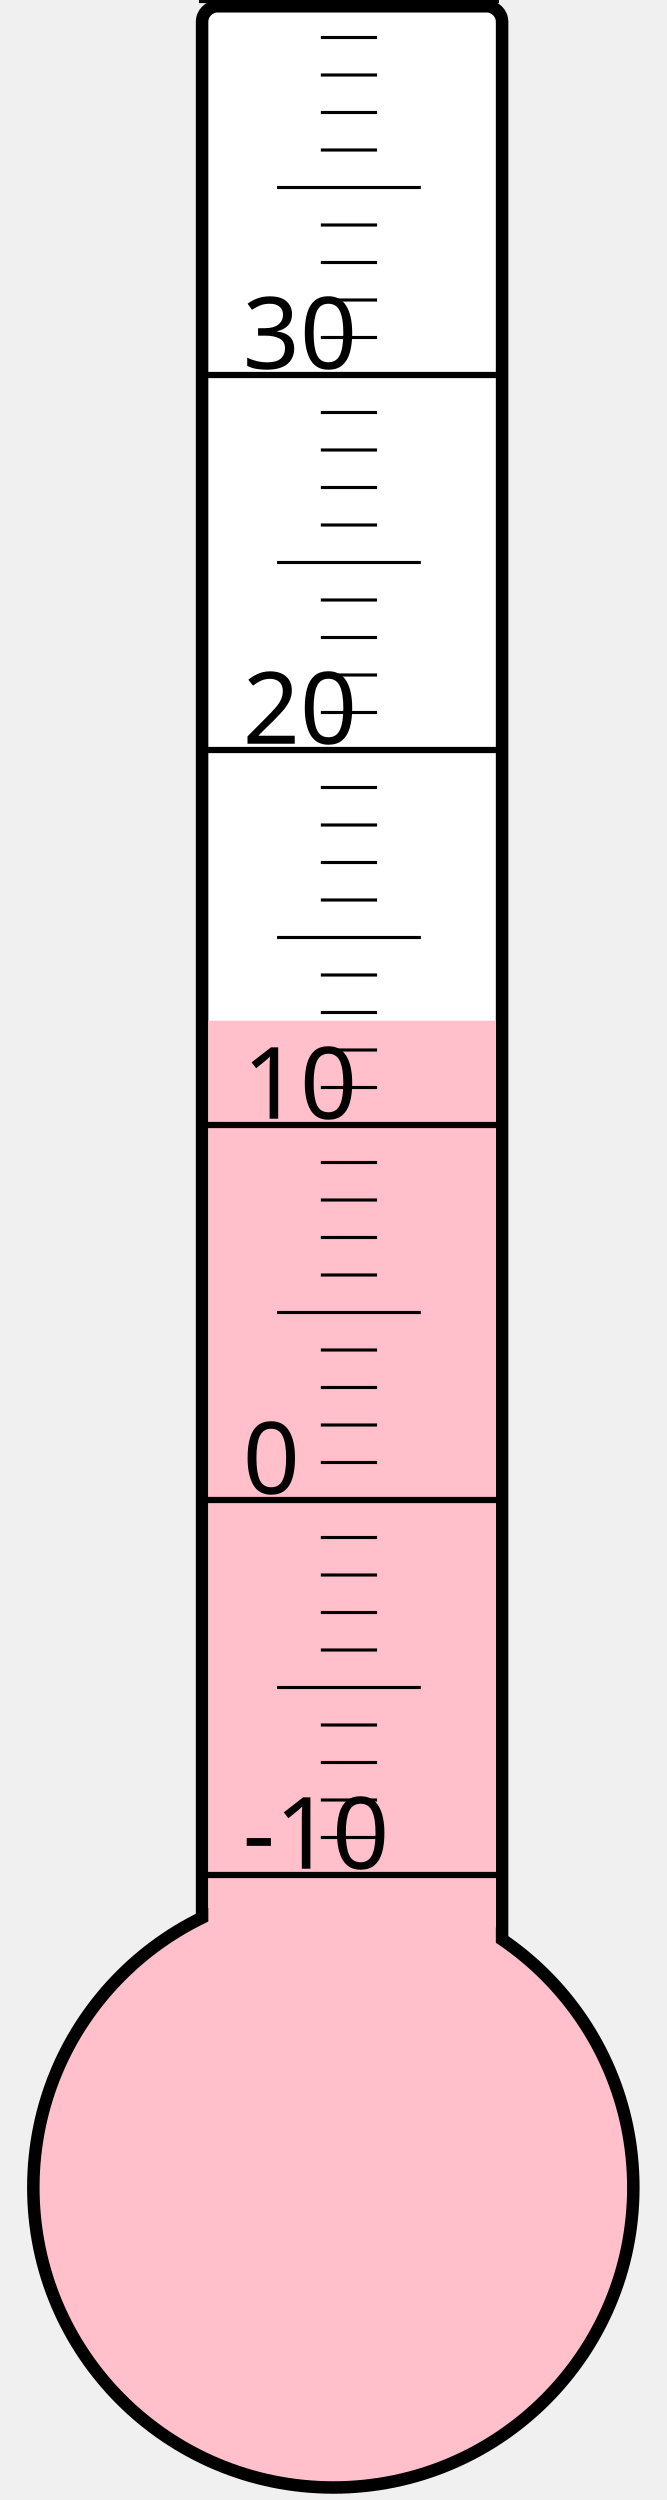
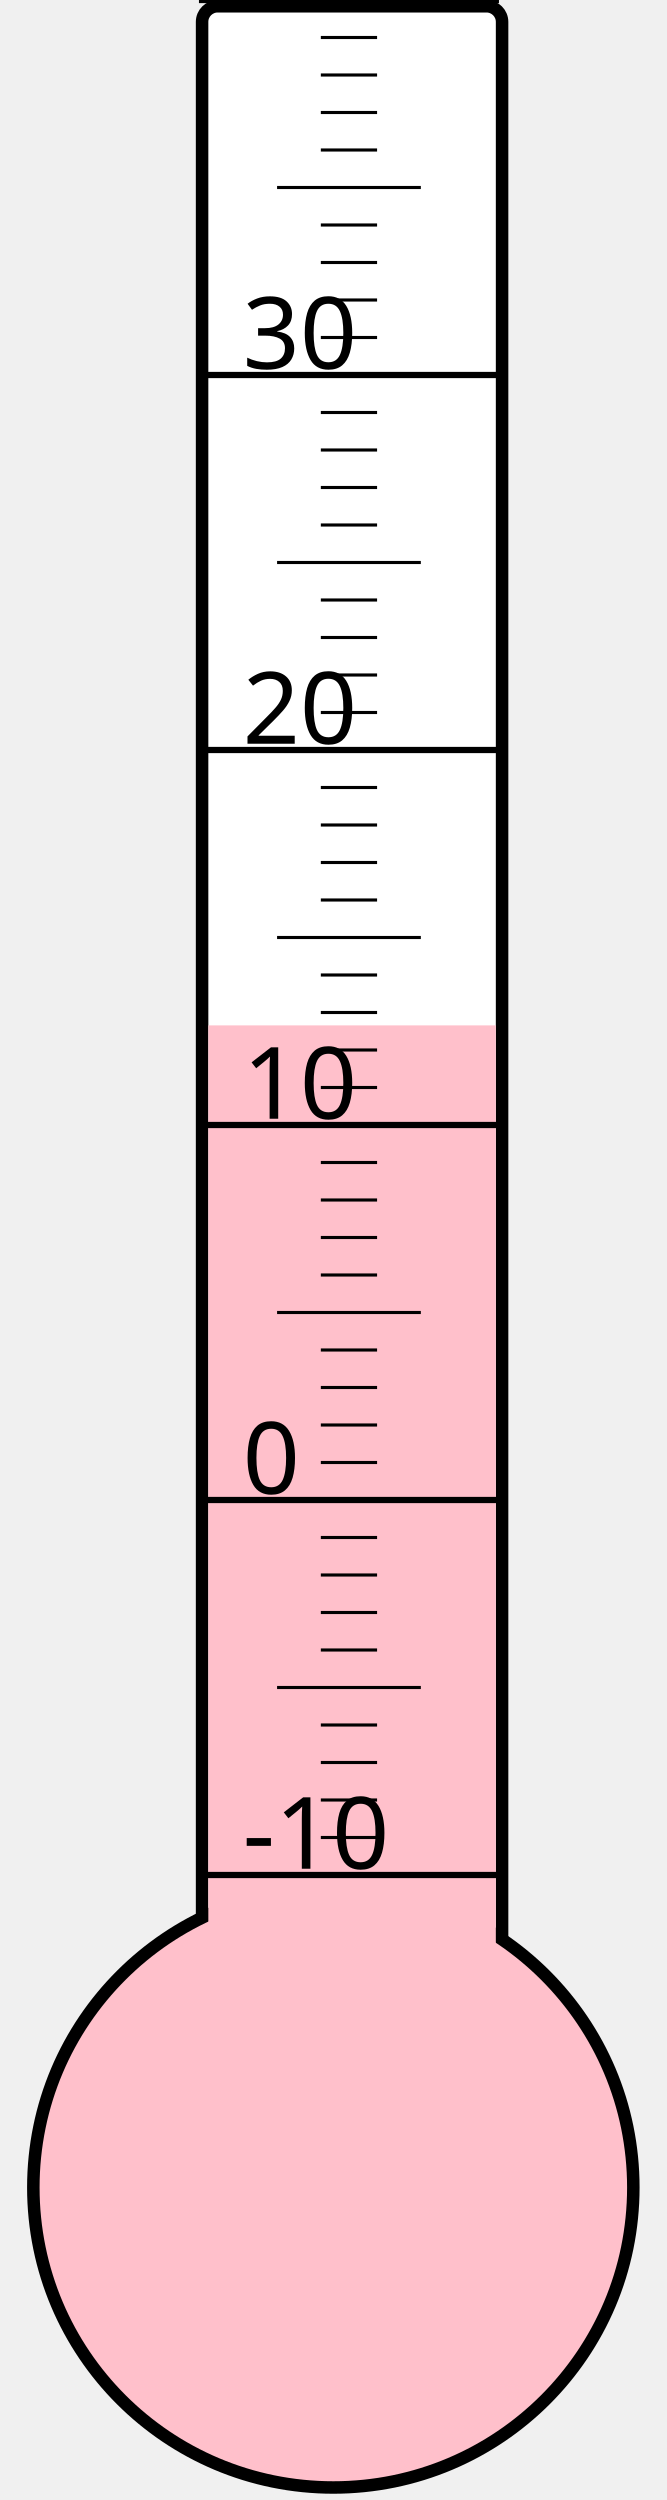
<svg xmlns="http://www.w3.org/2000/svg" width="40px" height="150px" viewBox="0 0 200 800">
  <rect width="200" height="800" x="0" y="0" style="fill: #ffffeb; fill-opacity: 0;" />
  <rect width="96" height="680" x="58" y="2" rx="5" ry="5" style="fill: white; fill-opacity: 1; stroke: black; stroke-width: 4;" />
  <circle cx="100" cy="700" r="96" style="fill: pink; stroke: black; stroke-width: 4;" />
-   <rect width="92" height="373.375" x="60" y="326.625" style="fill: pink; fill-opacity: 1; stroke-width: 0;" />
+   <rect width="92" height="371.875" x="60" y="328.125" style="fill: pink; fill-opacity: 1; stroke-width: 0;" />
  <text x="71" y="598" style="font-family: sans-serif; font-size: 24pt;">-10</text>
  <text x="71" y="478" style="font-family: sans-serif; font-size: 24pt;">0</text>
  <text x="71" y="358" style="font-family: sans-serif; font-size: 24pt;">10</text>
  <text x="71" y="238" style="font-family: sans-serif; font-size: 24pt;">20</text>
  <text x="71" y="118" style="font-family: sans-serif; font-size: 24pt;">30</text>
  <g style="stroke: black;">
    <line x1="57" y1="600" x2="153" y2="600" style="stroke-width: 2;" />
    <line x1="96" y1="588" x2="114" y2="588" style="stroke-width: 1;" />
    <line x1="96" y1="576" x2="114" y2="576" style="stroke-width: 1;" />
    <line x1="96" y1="564" x2="114" y2="564" style="stroke-width: 1;" />
    <line x1="96" y1="552" x2="114" y2="552" style="stroke-width: 1;" />
    <line x1="82" y1="540" x2="128" y2="540" style="stroke-width: 1;" />
    <line x1="96" y1="528" x2="114" y2="528" style="stroke-width: 1;" />
    <line x1="96" y1="516" x2="114" y2="516" style="stroke-width: 1;" />
    <line x1="96" y1="504" x2="114" y2="504" style="stroke-width: 1;" />
    <line x1="96" y1="492" x2="114" y2="492" style="stroke-width: 1;" />
    <line x1="57" y1="480" x2="153" y2="480" style="stroke-width: 2;" />
    <line x1="96" y1="468" x2="114" y2="468" style="stroke-width: 1;" />
    <line x1="96" y1="456" x2="114" y2="456" style="stroke-width: 1;" />
    <line x1="96" y1="444" x2="114" y2="444" style="stroke-width: 1;" />
    <line x1="96" y1="432" x2="114" y2="432" style="stroke-width: 1;" />
    <line x1="82" y1="420" x2="128" y2="420" style="stroke-width: 1;" />
    <line x1="96" y1="408" x2="114" y2="408" style="stroke-width: 1;" />
    <line x1="96" y1="396" x2="114" y2="396" style="stroke-width: 1;" />
    <line x1="96" y1="384" x2="114" y2="384" style="stroke-width: 1;" />
    <line x1="96" y1="372" x2="114" y2="372" style="stroke-width: 1;" />
    <line x1="57" y1="360" x2="153" y2="360" style="stroke-width: 2;" />
    <line x1="96" y1="348" x2="114" y2="348" style="stroke-width: 1;" />
    <line x1="96" y1="336" x2="114" y2="336" style="stroke-width: 1;" />
    <line x1="96" y1="324" x2="114" y2="324" style="stroke-width: 1;" />
    <line x1="96" y1="312" x2="114" y2="312" style="stroke-width: 1;" />
    <line x1="82" y1="300" x2="128" y2="300" style="stroke-width: 1;" />
    <line x1="96" y1="288" x2="114" y2="288" style="stroke-width: 1;" />
    <line x1="96" y1="276" x2="114" y2="276" style="stroke-width: 1;" />
    <line x1="96" y1="264" x2="114" y2="264" style="stroke-width: 1;" />
    <line x1="96" y1="252" x2="114" y2="252" style="stroke-width: 1;" />
    <line x1="57" y1="240" x2="153" y2="240" style="stroke-width: 2;" />
    <line x1="96" y1="228" x2="114" y2="228" style="stroke-width: 1;" />
    <line x1="96" y1="216" x2="114" y2="216" style="stroke-width: 1;" />
    <line x1="96" y1="204" x2="114" y2="204" style="stroke-width: 1;" />
    <line x1="96" y1="192" x2="114" y2="192" style="stroke-width: 1;" />
    <line x1="82" y1="180" x2="128" y2="180" style="stroke-width: 1;" />
    <line x1="96" y1="168" x2="114" y2="168" style="stroke-width: 1;" />
    <line x1="96" y1="156" x2="114" y2="156" style="stroke-width: 1;" />
    <line x1="96" y1="144" x2="114" y2="144" style="stroke-width: 1;" />
    <line x1="96" y1="132" x2="114" y2="132" style="stroke-width: 1;" />
    <line x1="57" y1="120" x2="153" y2="120" style="stroke-width: 2;" />
    <line x1="96" y1="108" x2="114" y2="108" style="stroke-width: 1;" />
    <line x1="96" y1="96" x2="114" y2="96" style="stroke-width: 1;" />
    <line x1="96" y1="84" x2="114" y2="84" style="stroke-width: 1;" />
    <line x1="96" y1="72" x2="114" y2="72" style="stroke-width: 1;" />
    <line x1="82" y1="60" x2="128" y2="60" style="stroke-width: 1;" />
    <line x1="96" y1="48" x2="114" y2="48" style="stroke-width: 1;" />
    <line x1="96" y1="36" x2="114" y2="36" style="stroke-width: 1;" />
    <line x1="96" y1="24" x2="114" y2="24" style="stroke-width: 1;" />
    <line x1="96" y1="12" x2="114" y2="12" style="stroke-width: 1;" />
    <line x1="57" y1="0" x2="153" y2="0" style="stroke-width: 2;" />
  </g>
</svg>
